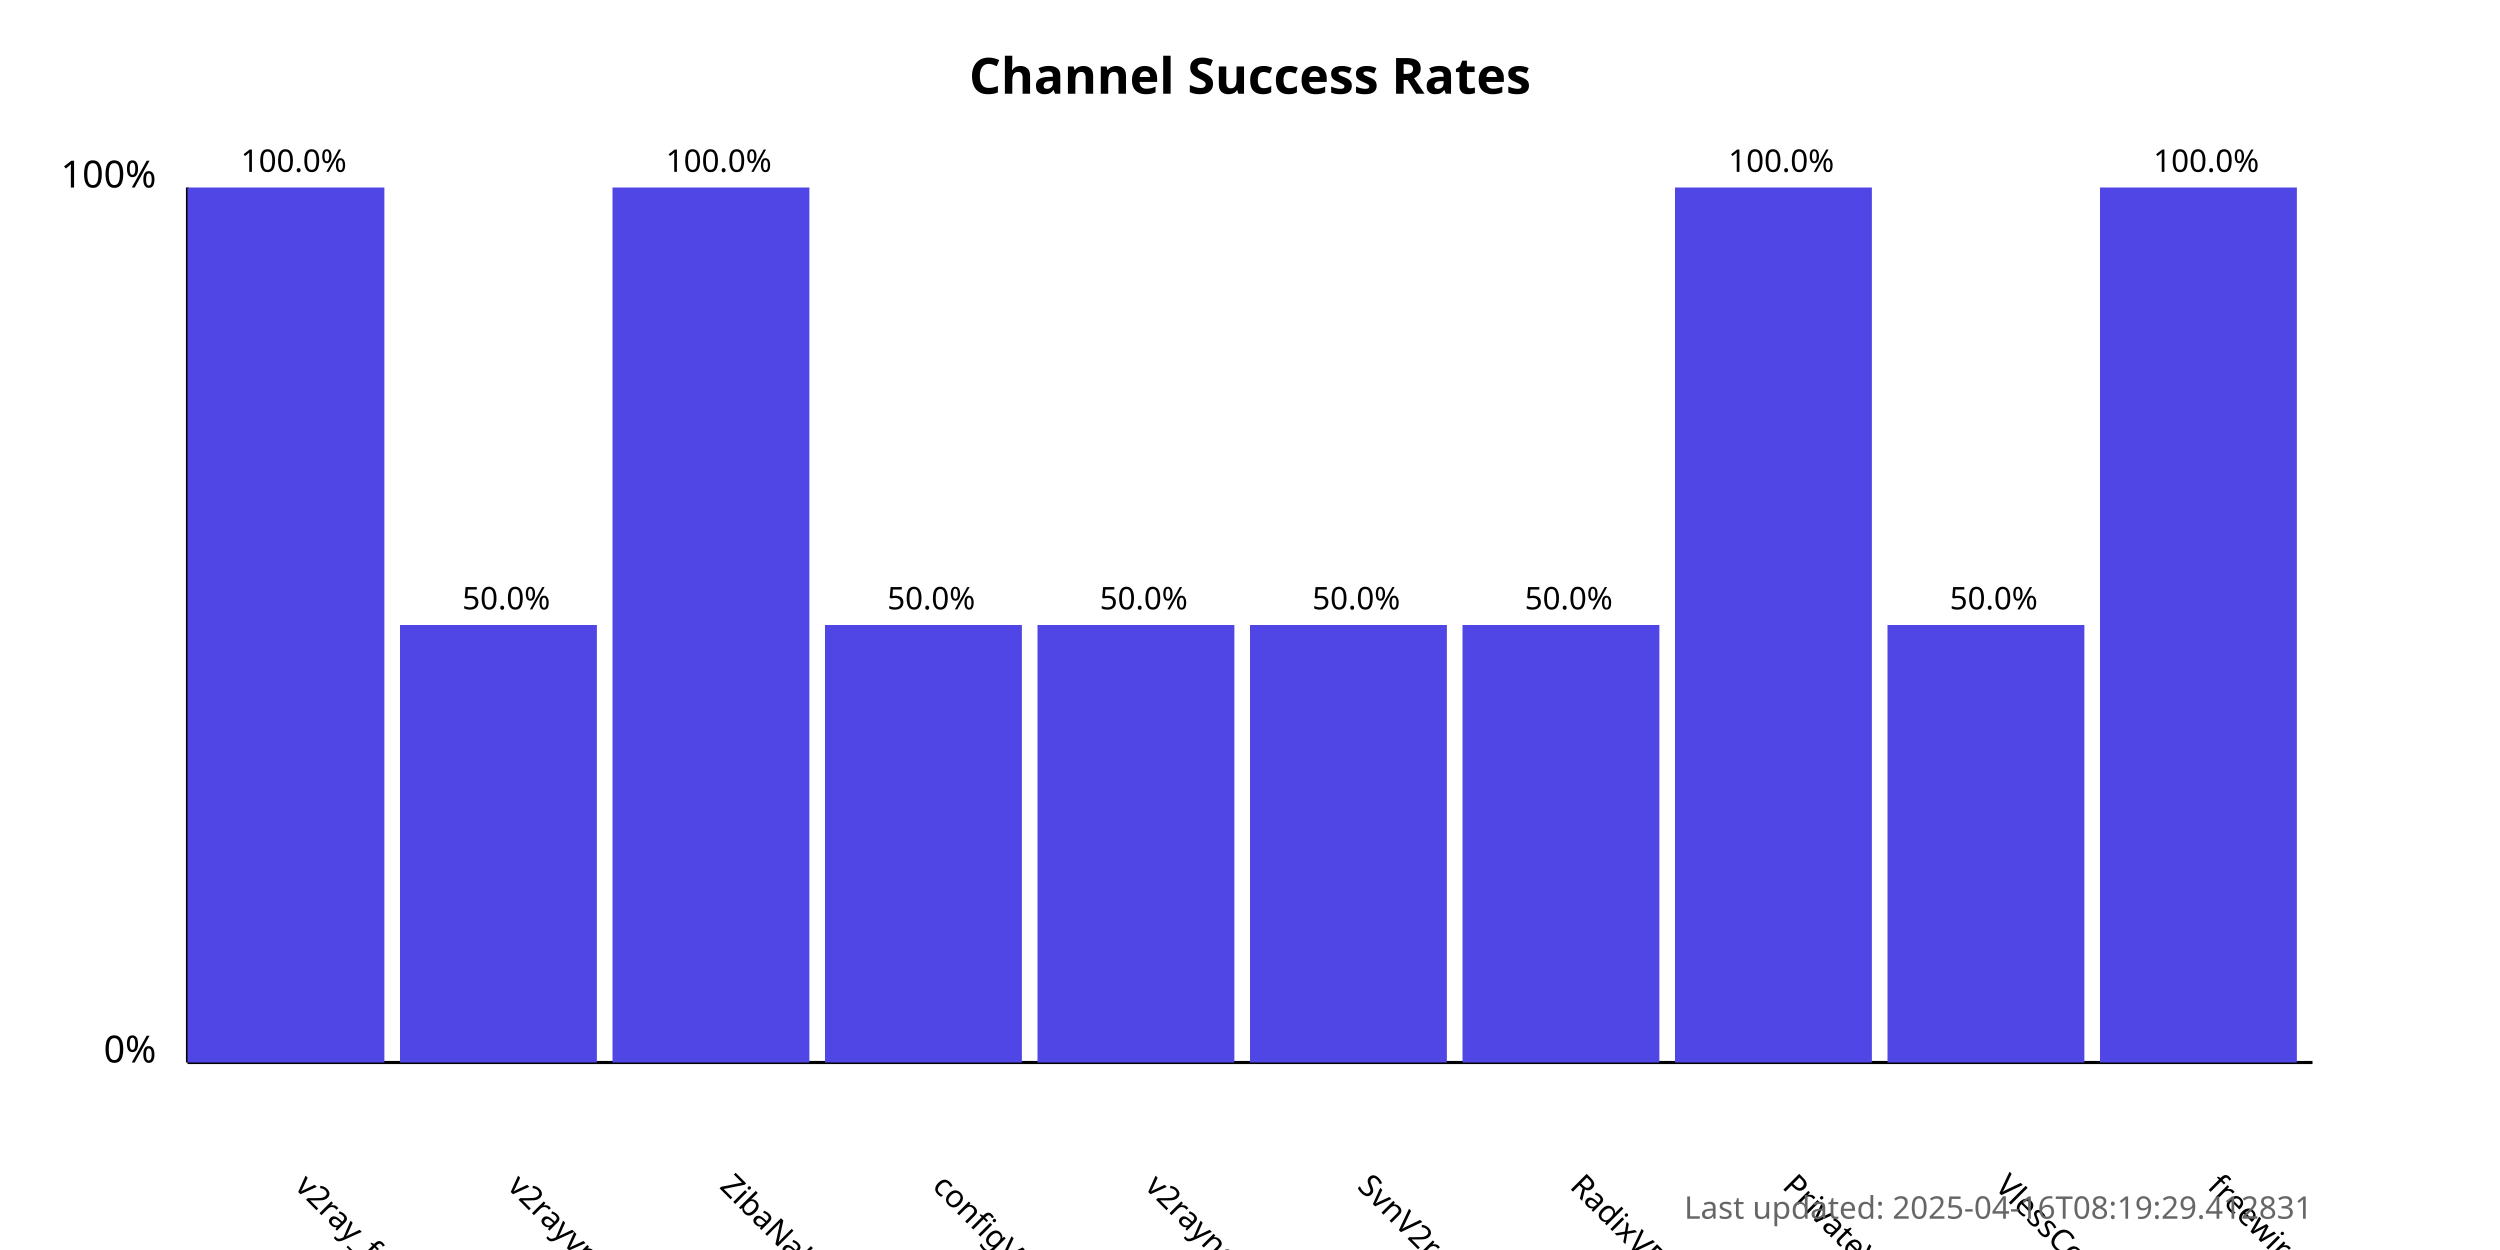
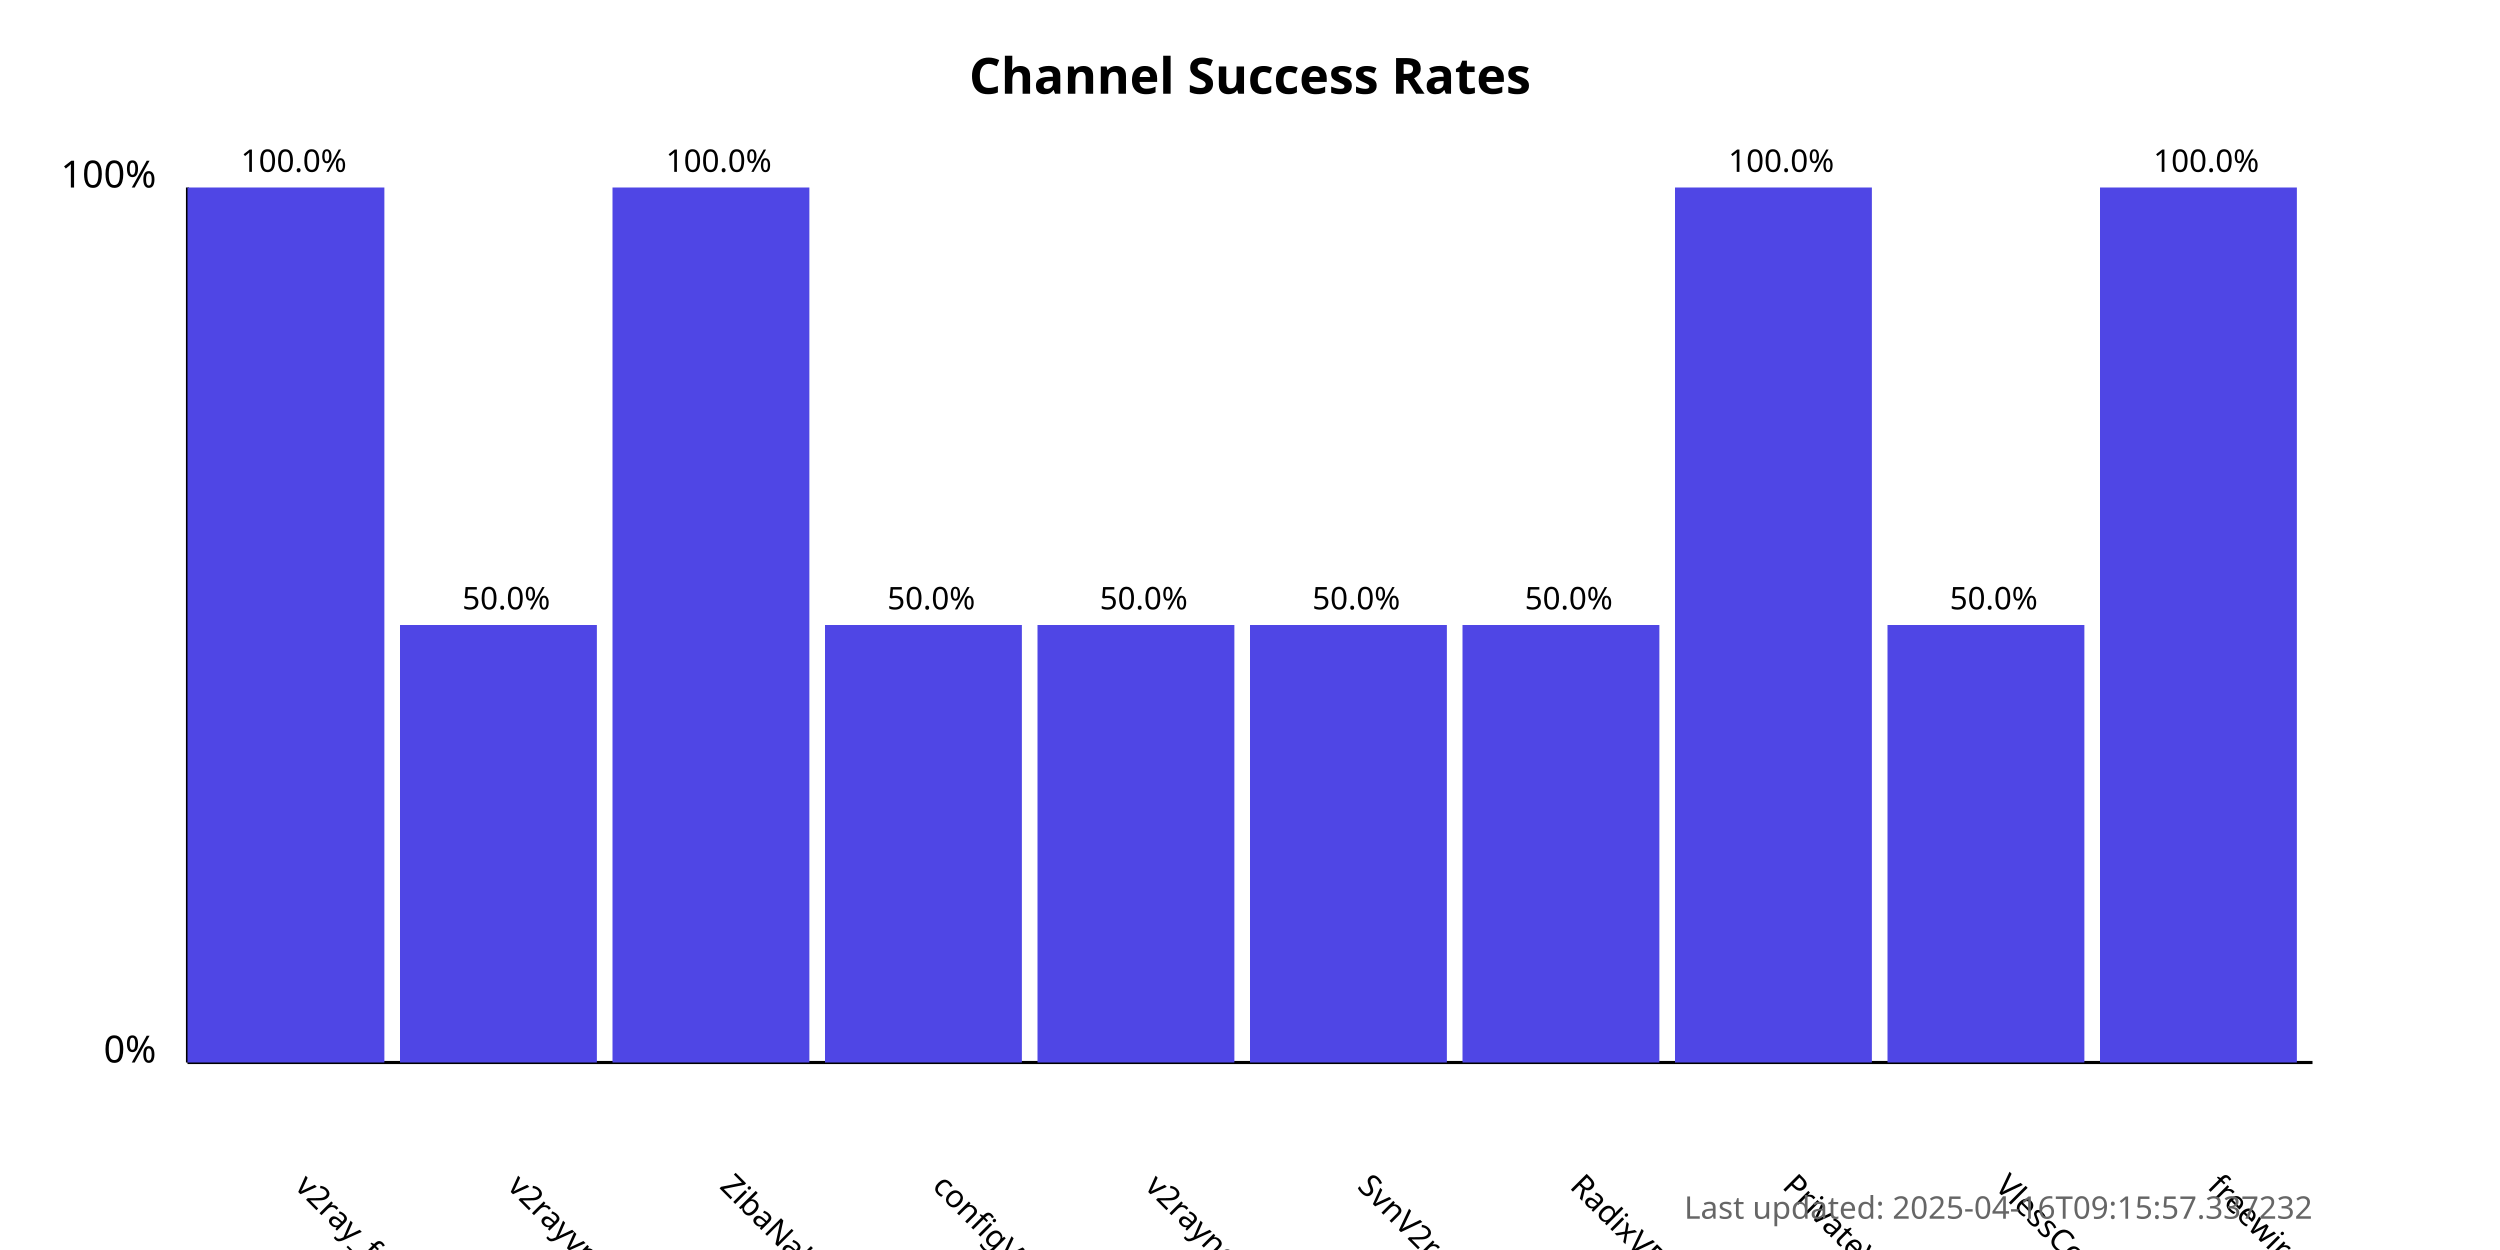
<svg xmlns="http://www.w3.org/2000/svg" width="800" height="400">
  <style>
            .chart-title { font: bold 16px sans-serif; }
            .axis-label { font: 12px sans-serif; }
            .tick-label { font: 10px sans-serif; }
            .bar { fill: #4f46e5; }
            .bar:hover { fill: #6366f1; }
            .timestamp { font: 10px sans-serif; fill: #666; }
        </style>
  <text x="400.0" y="30" text-anchor="middle" class="chart-title">
            Channel Success Rates
        </text>
  <line x1="60" y1="340" x2="60" y2="60" stroke="black" stroke-width="1" />
  <line x1="60" y1="340" x2="740" y2="340" stroke="black" stroke-width="1" />
  <text x="50" y="340" text-anchor="end" class="axis-label">0%</text>
  <text x="50" y="60" text-anchor="end" class="axis-label">100%</text>
  <g>
    <rect x="60" y="60.0" width="63.0" height="280.0" class="bar" />
    <text x="94.0" y="380" transform="rotate(45, 94.0, 380)" text-anchor="start" class="tick-label">
                v2ray_free_conf
            </text>
    <text x="94.0" y="55.0" text-anchor="middle" class="tick-label">
                100.0%
            </text>
  </g>
  <g>
    <rect x="128.0" y="200.0" width="63.0" height="140.0" class="bar" />
    <text x="162.0" y="380" transform="rotate(45, 162.0, 380)" text-anchor="start" class="tick-label">
                v2rayvpno
            </text>
    <text x="162.0" y="195.0" text-anchor="middle" class="tick-label">
                50.0%
            </text>
  </g>
  <g>
    <rect x="196.0" y="60.0" width="63.0" height="280.0" class="bar" />
    <text x="230.0" y="380" transform="rotate(45, 230.0, 380)" text-anchor="start" class="tick-label">
                ZibaNabz
            </text>
    <text x="230.0" y="55.0" text-anchor="middle" class="tick-label">
                100.0%
            </text>
  </g>
  <g>
    <rect x="264.0" y="200.0" width="63.0" height="140.0" class="bar" />
    <text x="298.0" y="380" transform="rotate(45, 298.0, 380)" text-anchor="start" class="tick-label">
                configV2rayForFree
            </text>
    <text x="298.0" y="195.0" text-anchor="middle" class="tick-label">
                50.0%
            </text>
  </g>
  <g>
    <rect x="332.0" y="200.0" width="63.0" height="140.0" class="bar" />
    <text x="366.0" y="380" transform="rotate(45, 366.0, 380)" text-anchor="start" class="tick-label">
                v2rayngvpn
            </text>
    <text x="366.0" y="195.0" text-anchor="middle" class="tick-label">
                50.0%
            </text>
  </g>
  <g>
    <rect x="400.0" y="200.0" width="63.0" height="140.0" class="bar" />
    <text x="434.0" y="380" transform="rotate(45, 434.0, 380)" text-anchor="start" class="tick-label">
                SvnV2ray
            </text>
    <text x="434.0" y="195.0" text-anchor="middle" class="tick-label">
                50.0%
            </text>
  </g>
  <g>
    <rect x="468.0" y="200.0" width="63.0" height="140.0" class="bar" />
    <text x="502.0" y="380" transform="rotate(45, 502.0, 380)" text-anchor="start" class="tick-label">
                RadixVPN
            </text>
    <text x="502.0" y="195.0" text-anchor="middle" class="tick-label">
                50.0%
            </text>
  </g>
  <g>
    <rect x="536.0" y="60.0" width="63.0" height="280.0" class="bar" />
    <text x="570.0" y="380" transform="rotate(45, 570.0, 380)" text-anchor="start" class="tick-label">
                PrivateVPNs
            </text>
    <text x="570.0" y="55.0" text-anchor="middle" class="tick-label">
                100.0%
            </text>
  </g>
  <g>
    <rect x="604.0" y="200.0" width="63.0" height="140.0" class="bar" />
    <text x="638.0" y="380" transform="rotate(45, 638.0, 380)" text-anchor="start" class="tick-label">
                VlessConfig
            </text>
    <text x="638.0" y="195.0" text-anchor="middle" class="tick-label">
                50.0%
            </text>
  </g>
  <g>
    <rect x="672.0" y="60.0" width="63.0" height="280.0" class="bar" />
    <text x="706.0" y="380" transform="rotate(45, 706.0, 380)" text-anchor="start" class="tick-label">
                freewireguard
            </text>
    <text x="706.0" y="55.0" text-anchor="middle" class="tick-label">
                100.0%
            </text>
  </g>
  <text x="740" y="390" text-anchor="end" class="timestamp">
-             Last updated: 2025-04-16T08:19:29.412831
+             Last updated: 2025-04-16T09:15:57.337232
        </text>
</svg>
